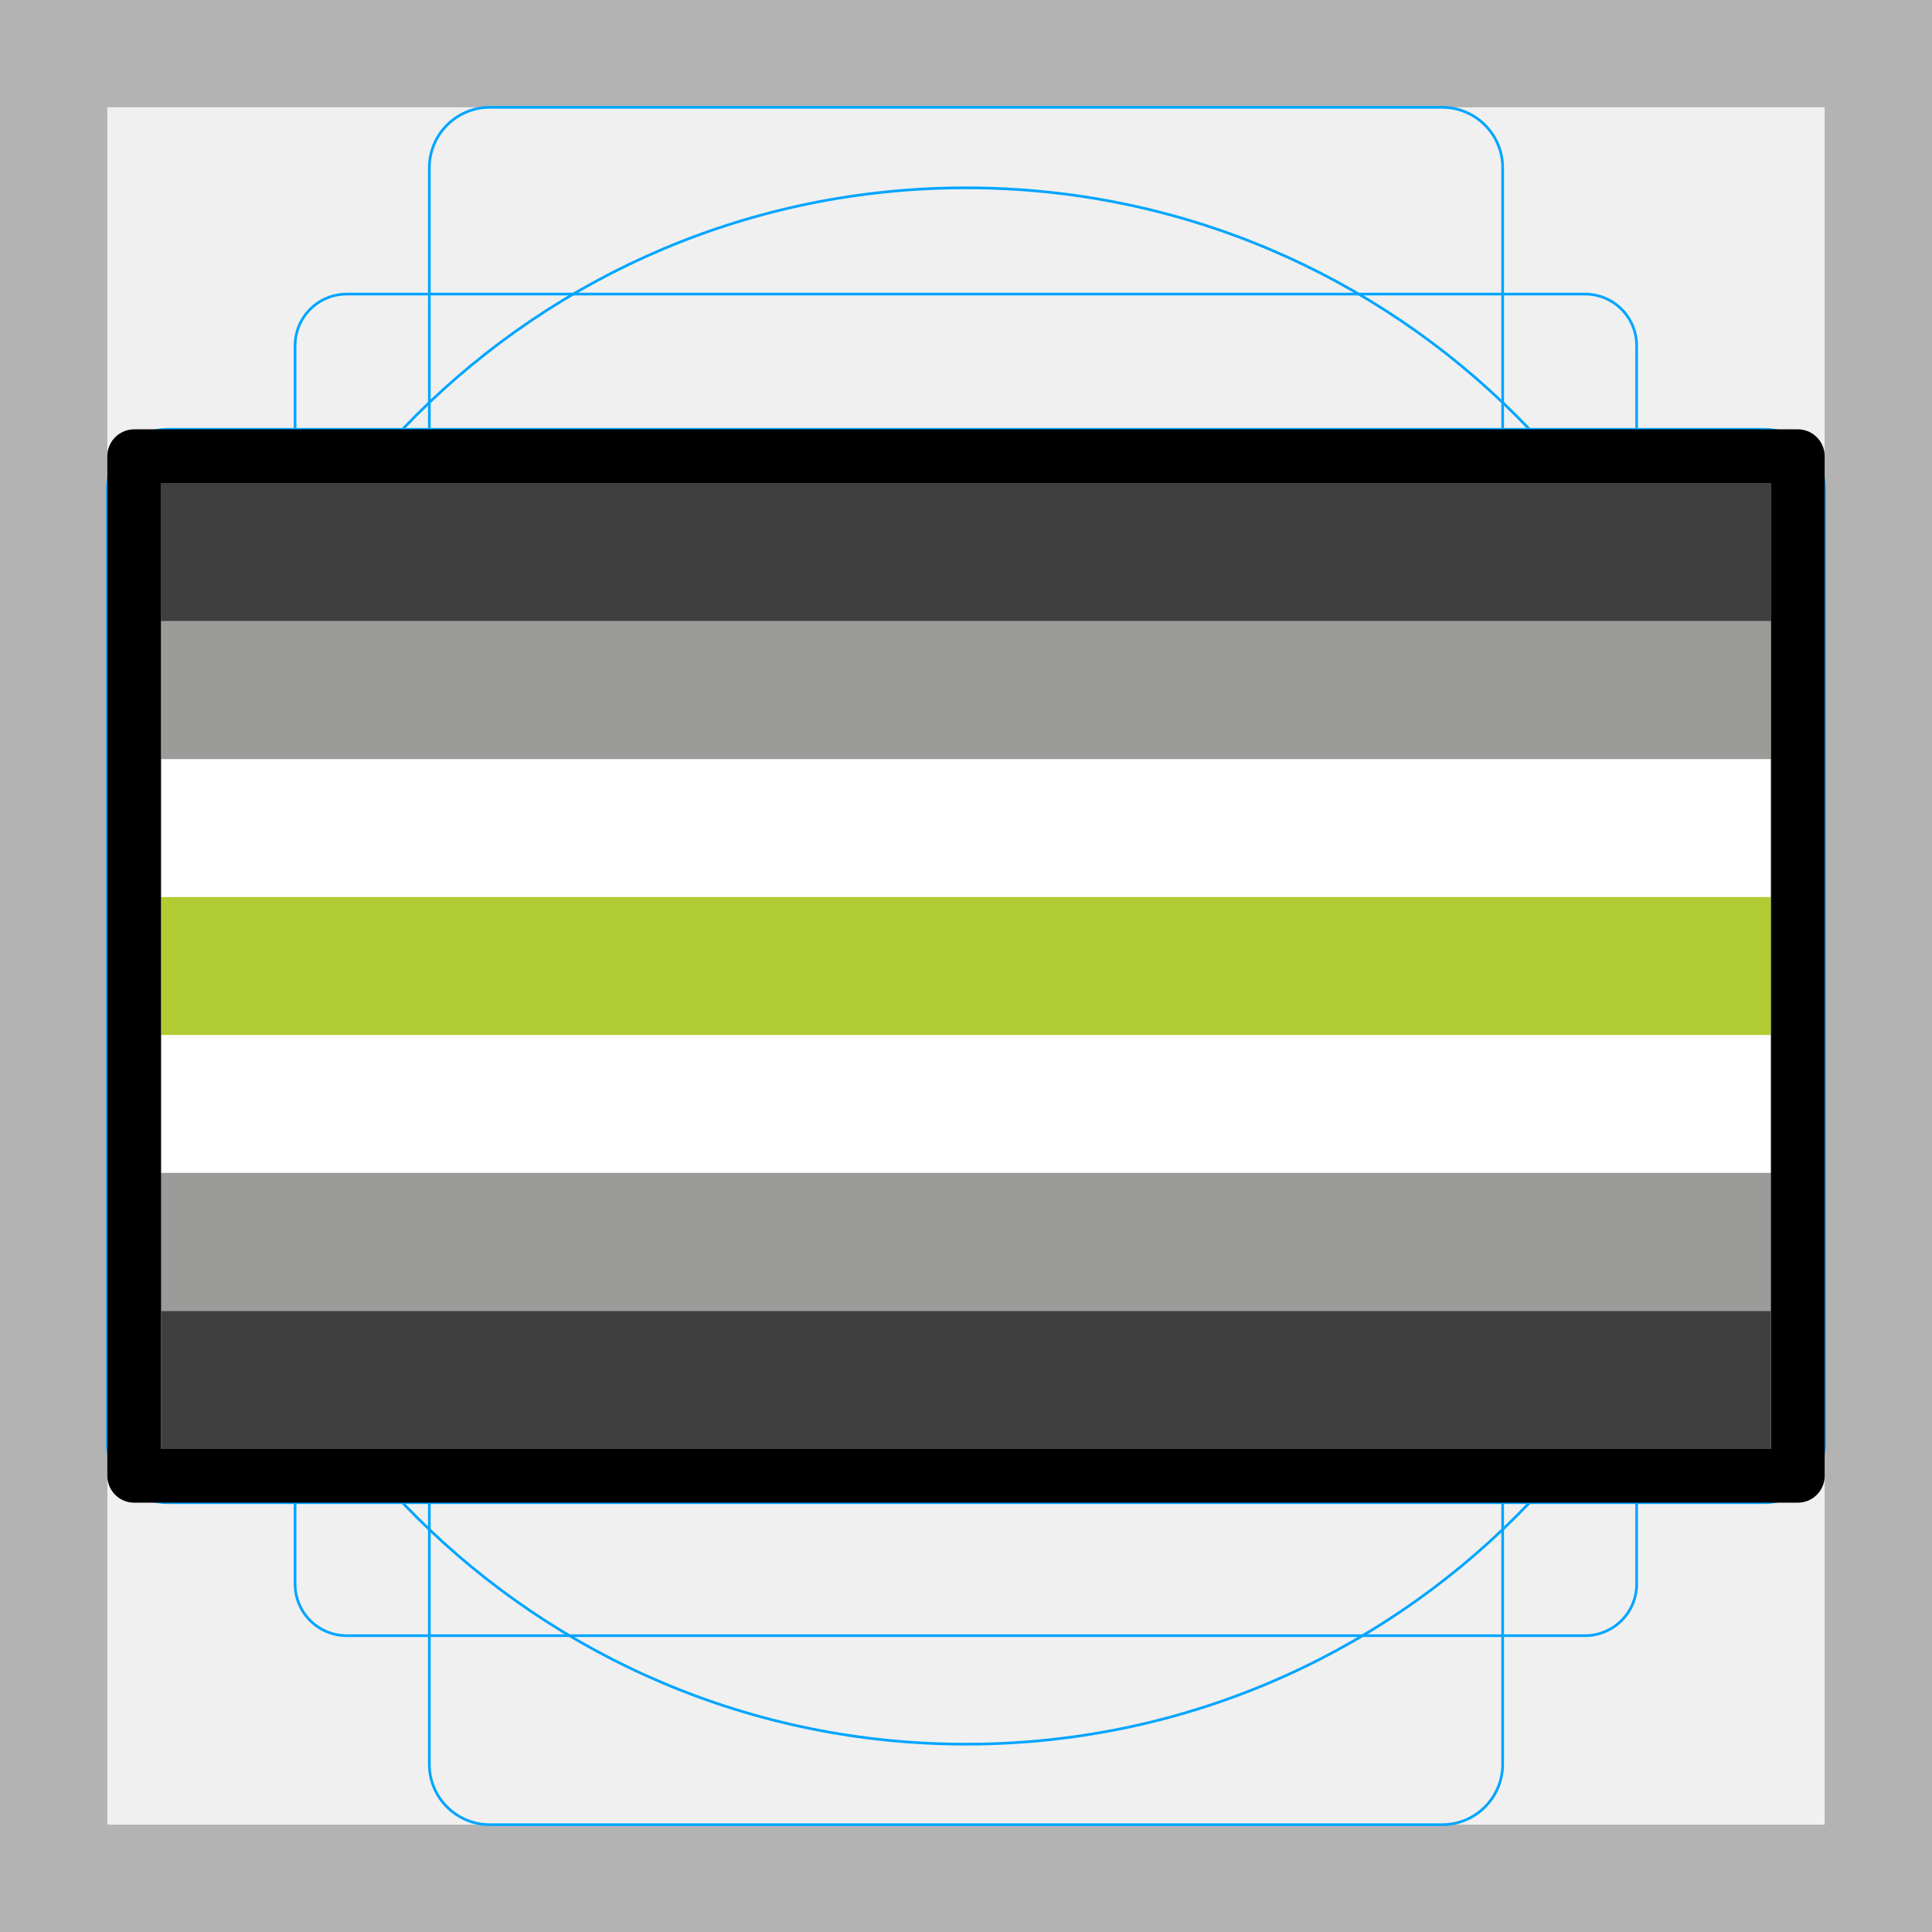
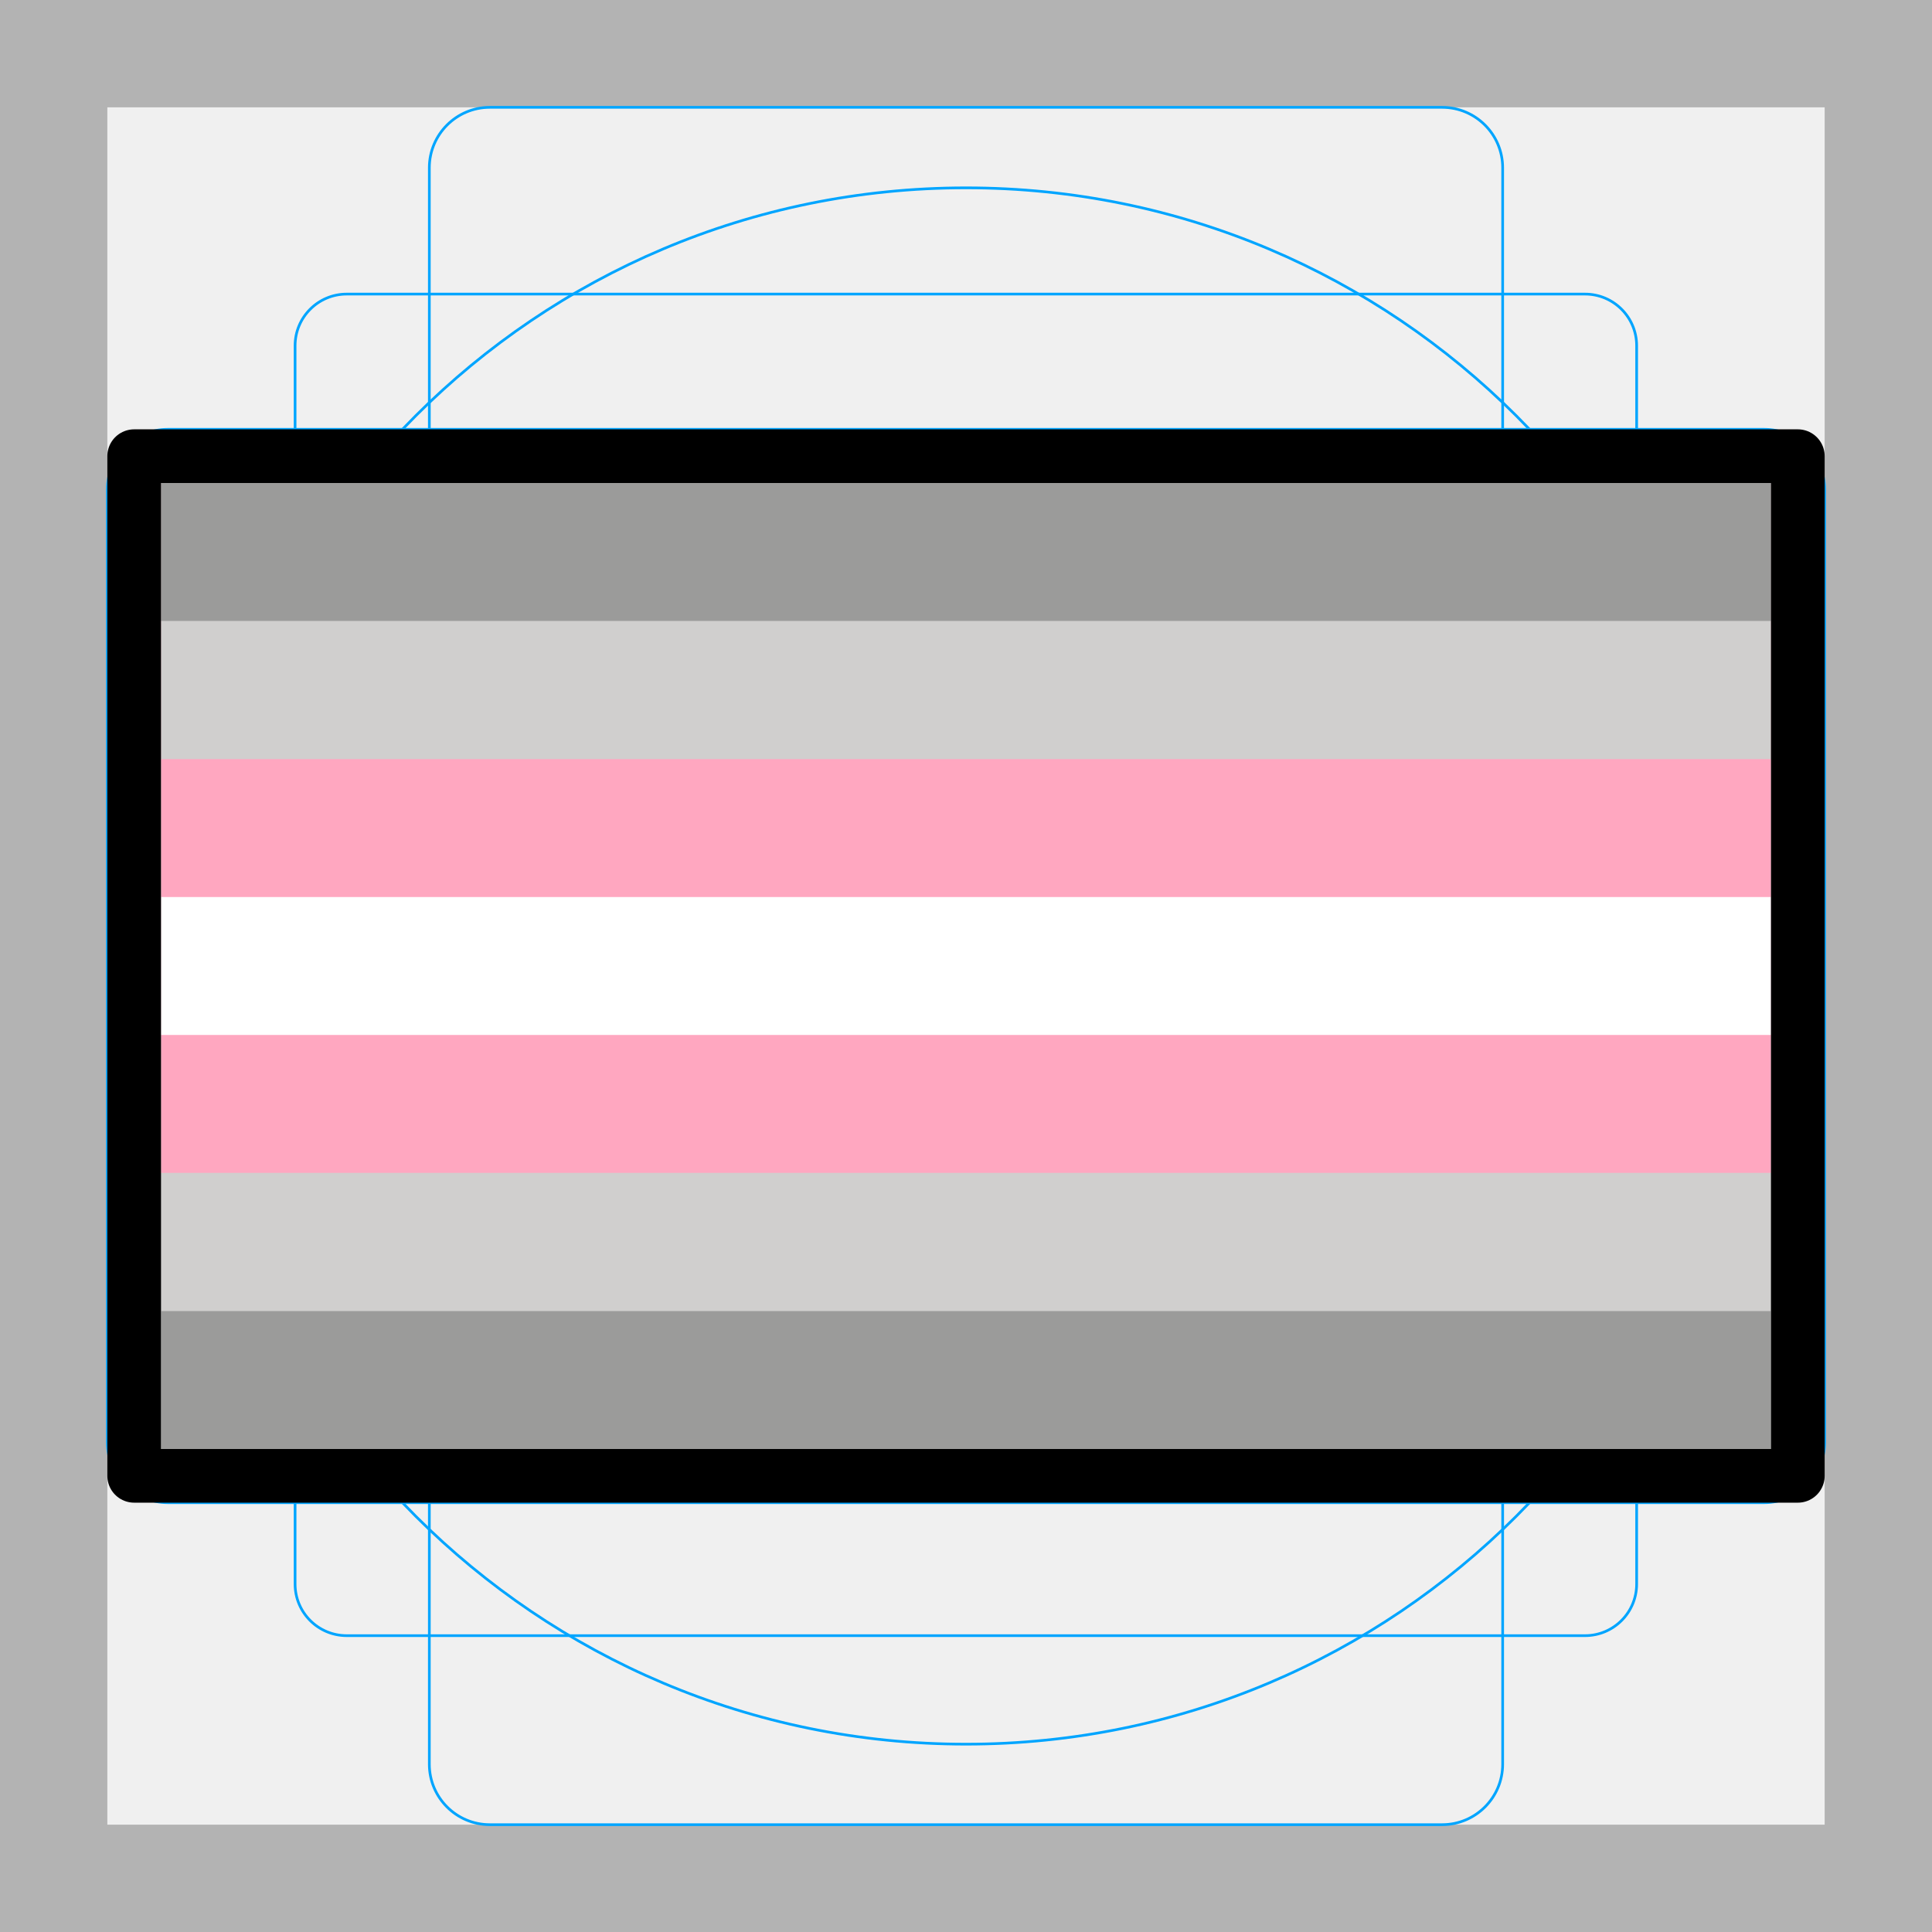
<svg xmlns="http://www.w3.org/2000/svg" id="emoji" version="1.1" viewBox="0 0 72 72">
  <g id="grid">
    <path fill="#b3b3b3" d="M68,4V68H4V4H68m4-4H0V72H72V0Z" />
    <path fill="none" stroke="#00a5ff" stroke-miterlimit="10" stroke-width="0.1" d="m12.92 10.96h46.15a1.923 1.923 0 0 1 1.923 1.923v46.15a1.923 1.923 0 0 1-1.923 1.923h-46.15a1.923 1.923 0 0 1-1.923-1.923v-46.15a1.923 1.923 0 0 1 1.923-1.923z" />
    <rect x="16" y="4" rx="2.254" width="40" height="64" fill="none" stroke="#00a5ff" stroke-miterlimit="10" stroke-width="0.1" />
    <rect x="16" y="4" rx="2.254" width="40" height="64" transform="translate(72) rotate(90)" fill="none" stroke="#00a5ff" stroke-miterlimit="10" stroke-width="0.1" />
    <circle cx="36" cy="36" r="29" fill="none" stroke="#00a5ff" stroke-miterlimit="10" stroke-width="0.1" />
  </g>
  <g id="color">
-     <rect x="6" y="18" width="60" height="36" fill="#3f3f3f" />
-     <rect x="6" y="18" width="60" height="30.86" fill="#9b9b9a" />
-     <rect x="6" y="18" width="60" height="25.71" fill="#ffffff" />
-     <rect x="6" y="18" width="60" height="20.57" fill="#b1cc33" />
-     <rect x="6" y="18" width="60" height="15.43" fill="#ffffff" />
-     <rect x="6" y="18" width="60" height="10.29" fill="#9b9b9a" />
-     <rect x="6" y="18" width="60" height="5.141" fill="#3f3f3f" />
+     <rect x="6" y="18" width="60" height="36" fill="#9b9b9a" />
+     <rect x="6" y="18" width="60" height="30.86" fill="#d0cfce" />
+     <rect x="6" y="18" width="60" height="25.71" fill="#ffa7c0" />
+     <rect x="6" y="18" width="60" height="20.57" fill="#ffffff" />
+     <rect x="6" y="18" width="60" height="15.43" fill="#ffa7c0" />
+     <rect x="6" y="18" width="60" height="10.29" fill="#d0cfce" />
+     <rect x="6" y="18" width="60" height="5.141" fill="#9b9b9a" />
  </g>
  <g id="line">
    <rect x="5" y="17" width="62" height="38" fill="none" stroke="#000" stroke-linecap="round" stroke-linejoin="round" stroke-width="2" />
  </g>
</svg>
